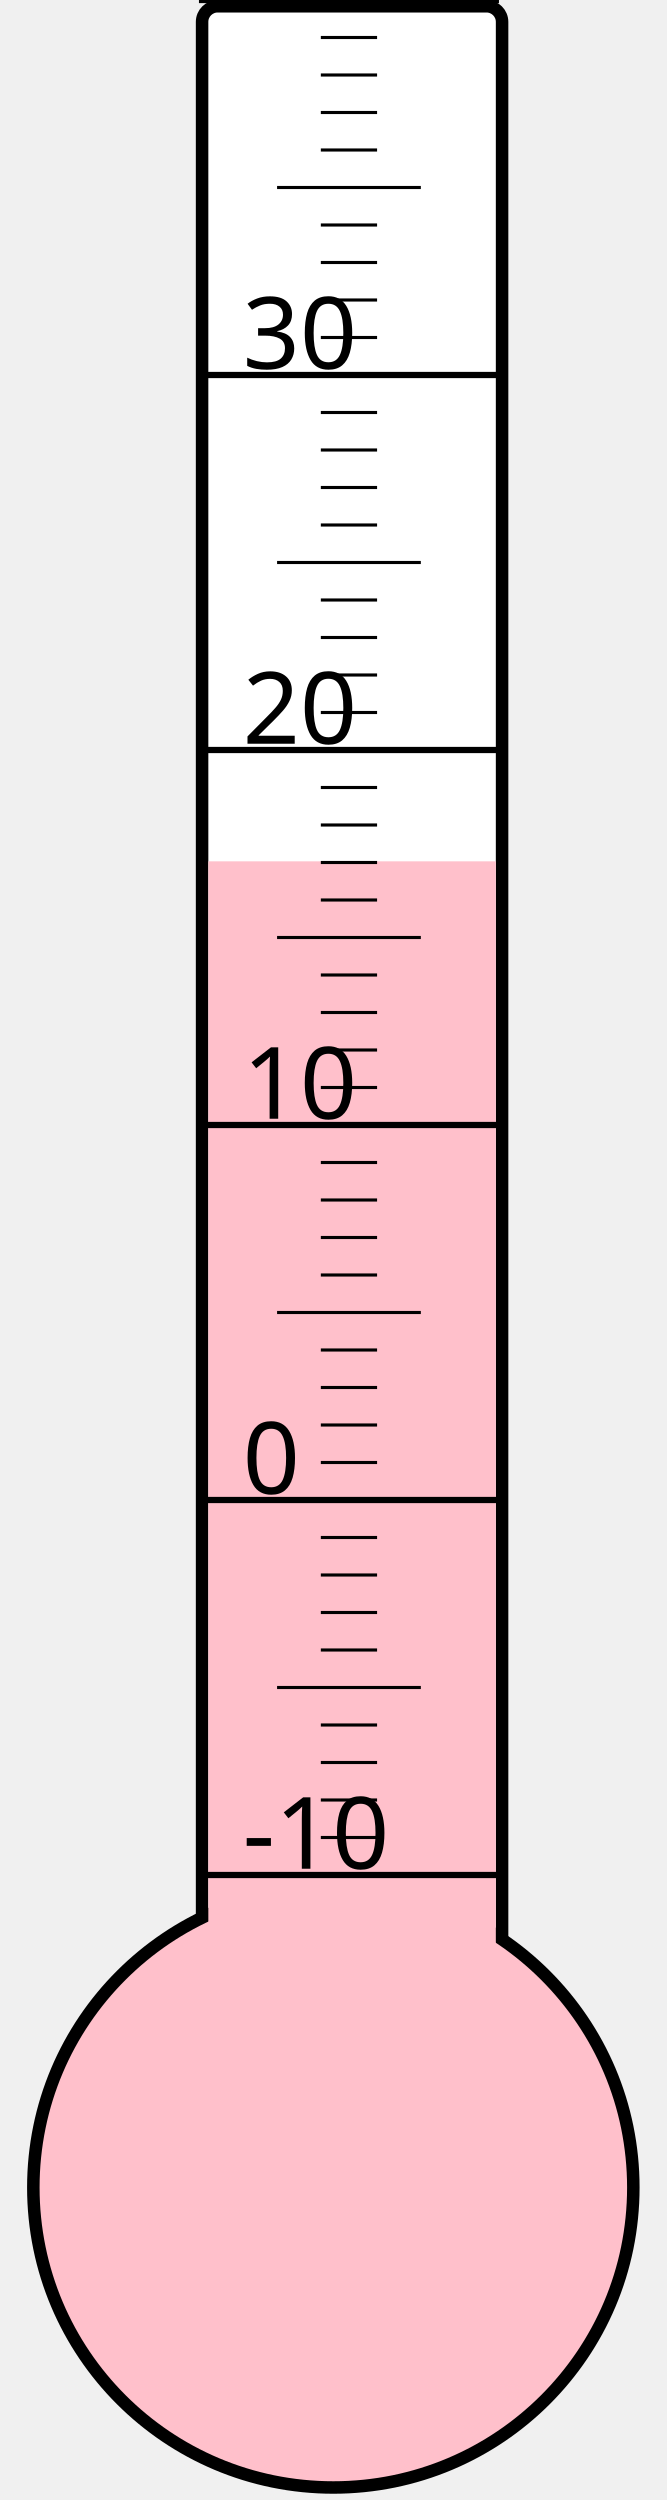
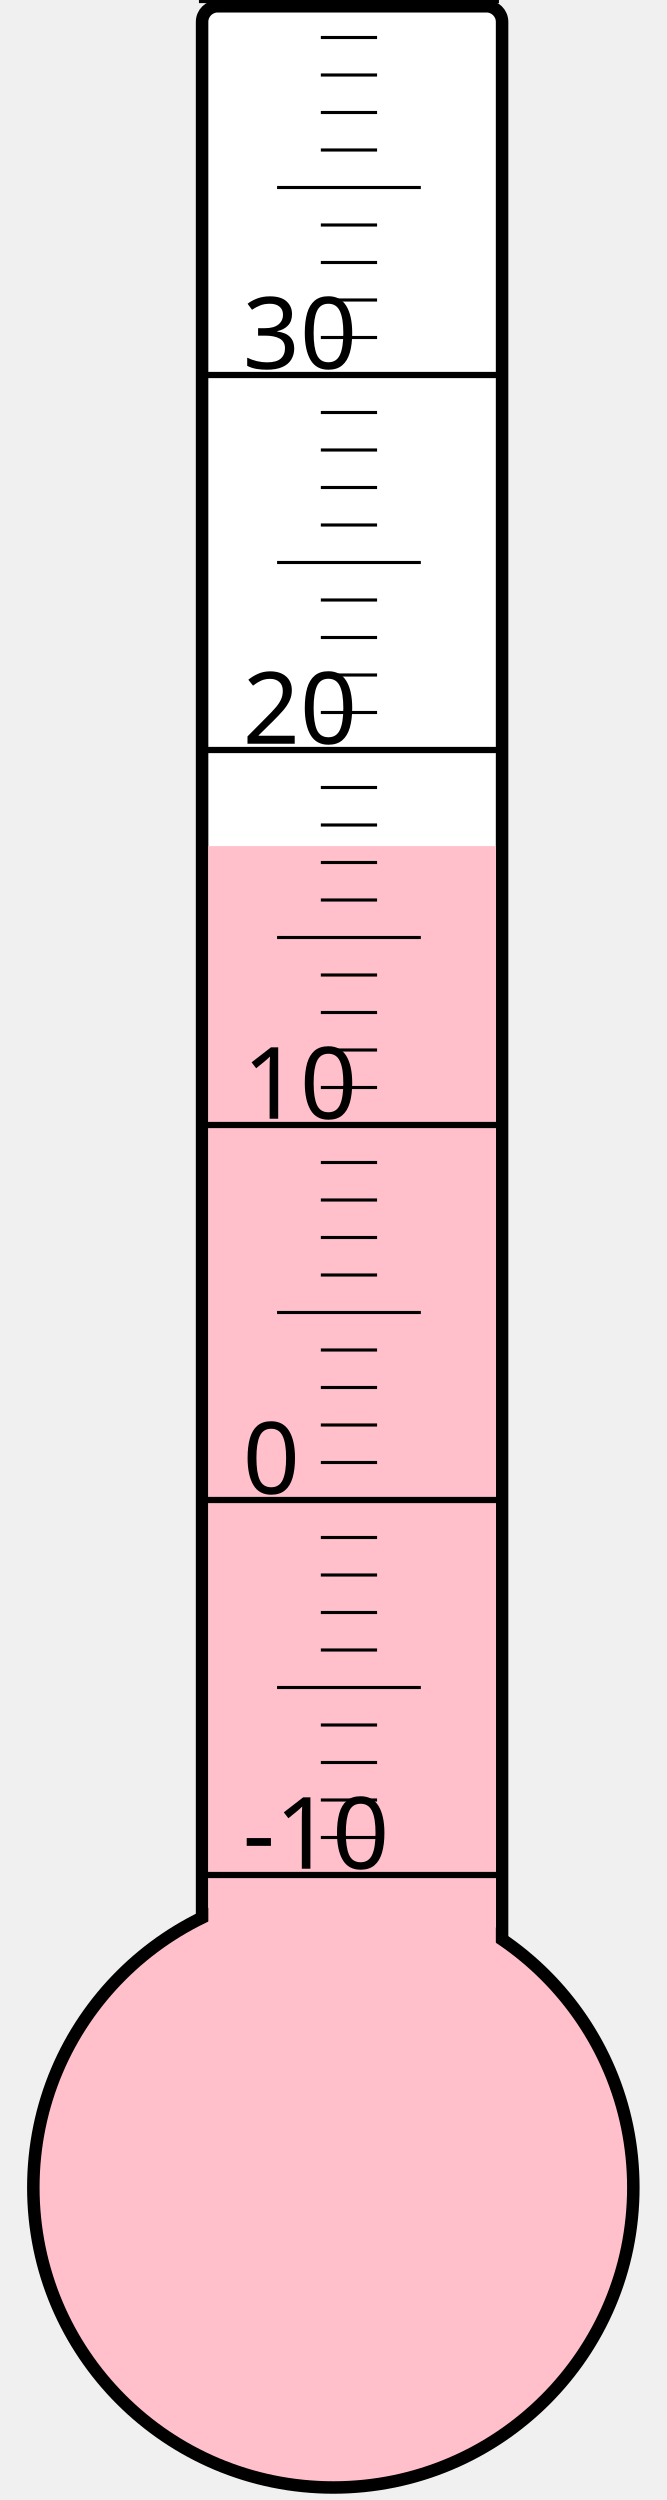
<svg xmlns="http://www.w3.org/2000/svg" width="40px" height="150px" viewBox="0 0 200 800">
  <rect width="200" height="800" x="0" y="0" style="fill: #ffffeb; fill-opacity: 0;" />
  <rect width="96" height="680" x="58" y="2" rx="5" ry="5" style="fill: white; fill-opacity: 1; stroke: black; stroke-width: 4;" />
  <circle cx="100" cy="700" r="96" style="fill: pink; stroke: black; stroke-width: 4;" />
-   <rect width="92" height="424.375" x="60" y="275.625" style="fill: pink; fill-opacity: 1; stroke-width: 0;" />
+   <rect width="92" height="429.25" x="60" y="270.75" style="fill: pink; fill-opacity: 1; stroke-width: 0;" />
  <text x="71" y="598" style="font-family: sans-serif; font-size: 24pt;">-10</text>
  <text x="71" y="478" style="font-family: sans-serif; font-size: 24pt;">0</text>
  <text x="71" y="358" style="font-family: sans-serif; font-size: 24pt;">10</text>
  <text x="71" y="238" style="font-family: sans-serif; font-size: 24pt;">20</text>
  <text x="71" y="118" style="font-family: sans-serif; font-size: 24pt;">30</text>
  <g style="stroke: black;">
    <line x1="57" y1="600" x2="153" y2="600" style="stroke-width: 2;" />
    <line x1="96" y1="588" x2="114" y2="588" style="stroke-width: 1;" />
    <line x1="96" y1="576" x2="114" y2="576" style="stroke-width: 1;" />
    <line x1="96" y1="564" x2="114" y2="564" style="stroke-width: 1;" />
    <line x1="96" y1="552" x2="114" y2="552" style="stroke-width: 1;" />
    <line x1="82" y1="540" x2="128" y2="540" style="stroke-width: 1;" />
    <line x1="96" y1="528" x2="114" y2="528" style="stroke-width: 1;" />
    <line x1="96" y1="516" x2="114" y2="516" style="stroke-width: 1;" />
    <line x1="96" y1="504" x2="114" y2="504" style="stroke-width: 1;" />
    <line x1="96" y1="492" x2="114" y2="492" style="stroke-width: 1;" />
    <line x1="57" y1="480" x2="153" y2="480" style="stroke-width: 2;" />
    <line x1="96" y1="468" x2="114" y2="468" style="stroke-width: 1;" />
    <line x1="96" y1="456" x2="114" y2="456" style="stroke-width: 1;" />
    <line x1="96" y1="444" x2="114" y2="444" style="stroke-width: 1;" />
    <line x1="96" y1="432" x2="114" y2="432" style="stroke-width: 1;" />
    <line x1="82" y1="420" x2="128" y2="420" style="stroke-width: 1;" />
    <line x1="96" y1="408" x2="114" y2="408" style="stroke-width: 1;" />
    <line x1="96" y1="396" x2="114" y2="396" style="stroke-width: 1;" />
    <line x1="96" y1="384" x2="114" y2="384" style="stroke-width: 1;" />
    <line x1="96" y1="372" x2="114" y2="372" style="stroke-width: 1;" />
    <line x1="57" y1="360" x2="153" y2="360" style="stroke-width: 2;" />
    <line x1="96" y1="348" x2="114" y2="348" style="stroke-width: 1;" />
    <line x1="96" y1="336" x2="114" y2="336" style="stroke-width: 1;" />
    <line x1="96" y1="324" x2="114" y2="324" style="stroke-width: 1;" />
    <line x1="96" y1="312" x2="114" y2="312" style="stroke-width: 1;" />
    <line x1="82" y1="300" x2="128" y2="300" style="stroke-width: 1;" />
    <line x1="96" y1="288" x2="114" y2="288" style="stroke-width: 1;" />
    <line x1="96" y1="276" x2="114" y2="276" style="stroke-width: 1;" />
    <line x1="96" y1="264" x2="114" y2="264" style="stroke-width: 1;" />
    <line x1="96" y1="252" x2="114" y2="252" style="stroke-width: 1;" />
    <line x1="57" y1="240" x2="153" y2="240" style="stroke-width: 2;" />
    <line x1="96" y1="228" x2="114" y2="228" style="stroke-width: 1;" />
    <line x1="96" y1="216" x2="114" y2="216" style="stroke-width: 1;" />
    <line x1="96" y1="204" x2="114" y2="204" style="stroke-width: 1;" />
    <line x1="96" y1="192" x2="114" y2="192" style="stroke-width: 1;" />
    <line x1="82" y1="180" x2="128" y2="180" style="stroke-width: 1;" />
    <line x1="96" y1="168" x2="114" y2="168" style="stroke-width: 1;" />
    <line x1="96" y1="156" x2="114" y2="156" style="stroke-width: 1;" />
    <line x1="96" y1="144" x2="114" y2="144" style="stroke-width: 1;" />
    <line x1="96" y1="132" x2="114" y2="132" style="stroke-width: 1;" />
    <line x1="57" y1="120" x2="153" y2="120" style="stroke-width: 2;" />
    <line x1="96" y1="108" x2="114" y2="108" style="stroke-width: 1;" />
    <line x1="96" y1="96" x2="114" y2="96" style="stroke-width: 1;" />
    <line x1="96" y1="84" x2="114" y2="84" style="stroke-width: 1;" />
    <line x1="96" y1="72" x2="114" y2="72" style="stroke-width: 1;" />
    <line x1="82" y1="60" x2="128" y2="60" style="stroke-width: 1;" />
    <line x1="96" y1="48" x2="114" y2="48" style="stroke-width: 1;" />
    <line x1="96" y1="36" x2="114" y2="36" style="stroke-width: 1;" />
    <line x1="96" y1="24" x2="114" y2="24" style="stroke-width: 1;" />
    <line x1="96" y1="12" x2="114" y2="12" style="stroke-width: 1;" />
    <line x1="57" y1="0" x2="153" y2="0" style="stroke-width: 2;" />
  </g>
</svg>
